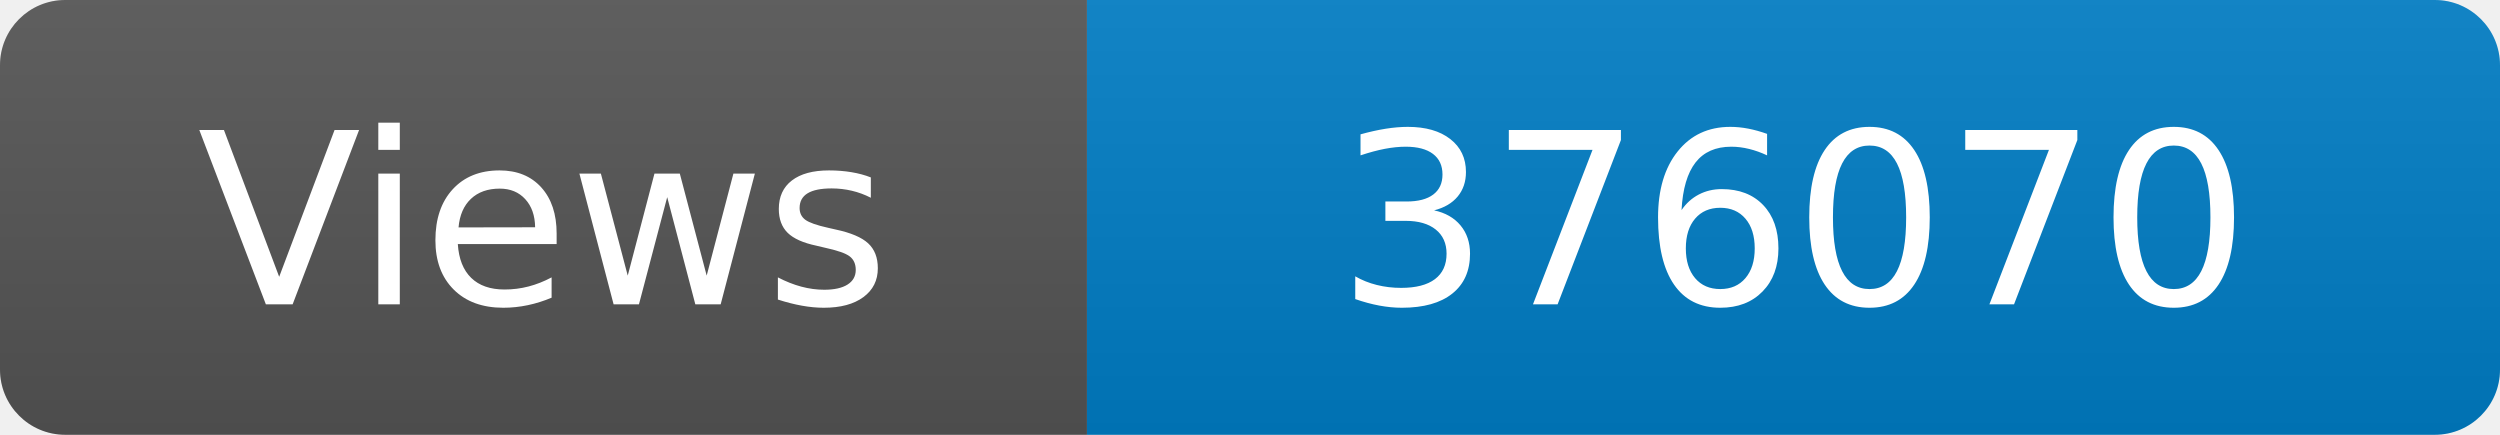
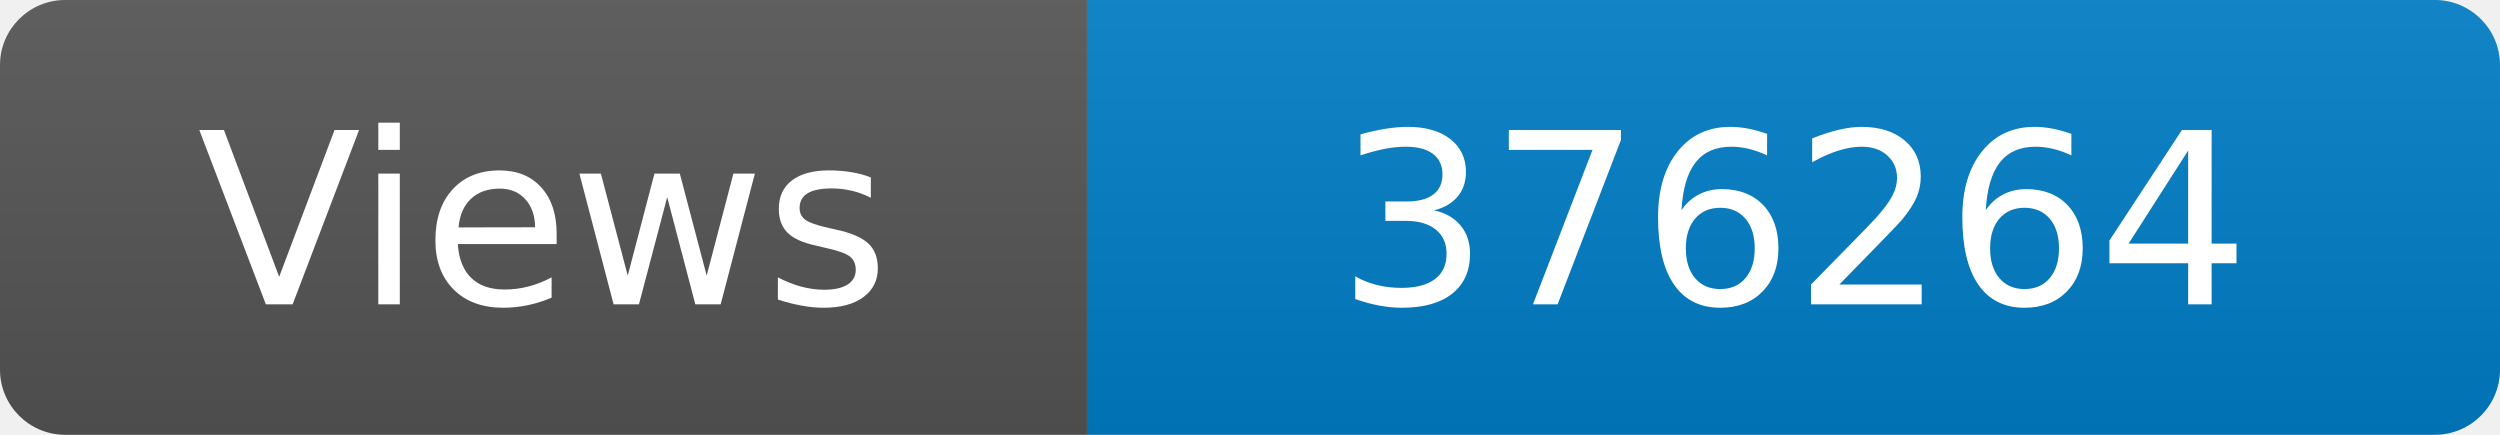
<svg xmlns="http://www.w3.org/2000/svg" width="115" height="20" role="img" aria-label="Maintained?: yes">
  <linearGradient id="s" x2="0" y2="100%">
    <stop offset="0" stop-color="#bbb" stop-opacity=".1" />
    <stop offset="1" stop-opacity=".1" />
  </linearGradient>
  <clipPath id="r">
    <rect width="115" height="20" rx="3" fill="#fff" />
  </clipPath>
  <g clip-path="url(#r)">
    <rect width="50" height="20" fill="#555" />
    <rect x="50" width="160" height="20" fill="#007ec6" />
    <rect width="115" height="20" fill="url(#s)" />
  </g>
  <g fill="#fff" text-anchor="middle" font-family="Verdana,Geneva,DejaVu Sans,sans-serif" font-size="110">
    <text x="250" y="140" transform="scale(.1)" fill="#fff">Views</text>
-     <text x="825" y="140" transform="scale(.1)" fill="#fff">376070</text>
+     <text x="825" y="140" transform="scale(.1)" fill="#fff">376264</text>
  </g>
</svg>
